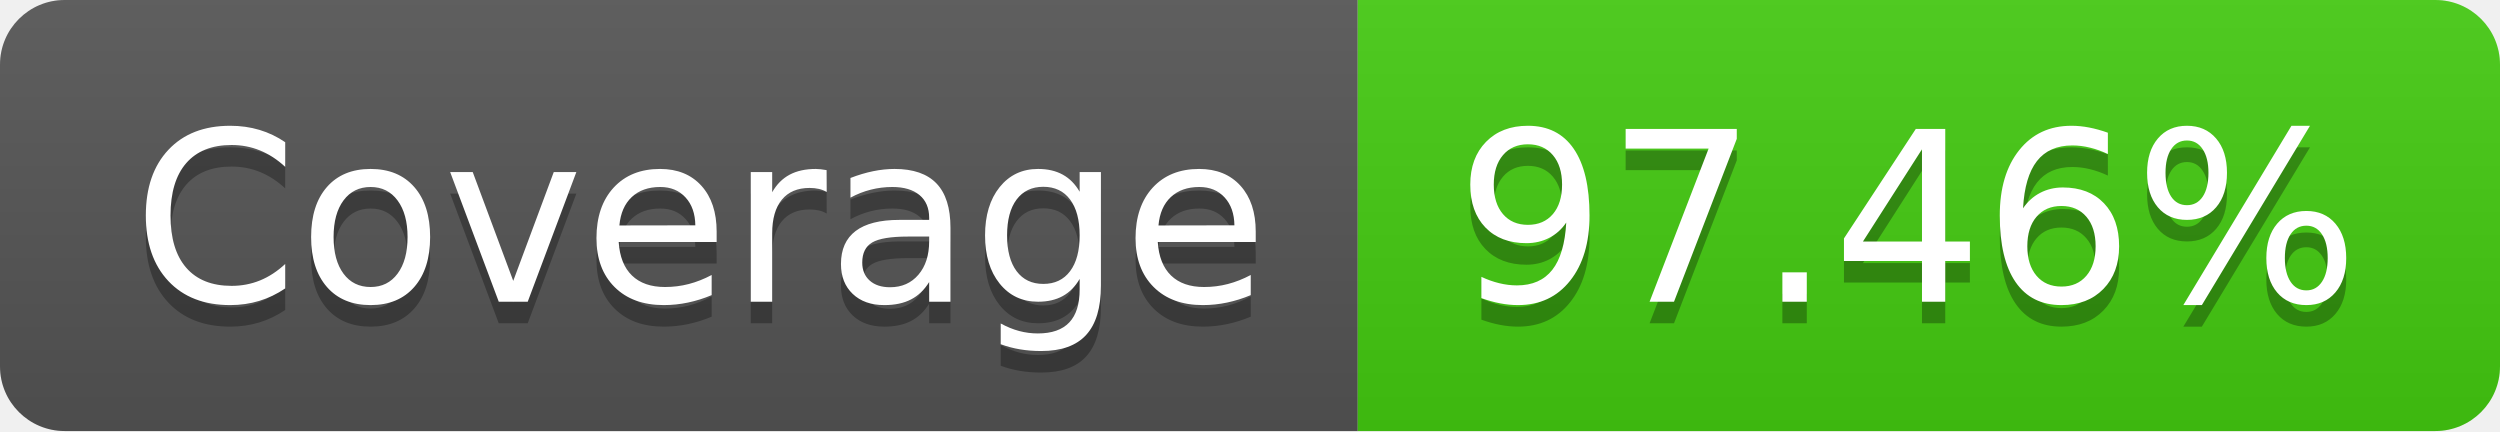
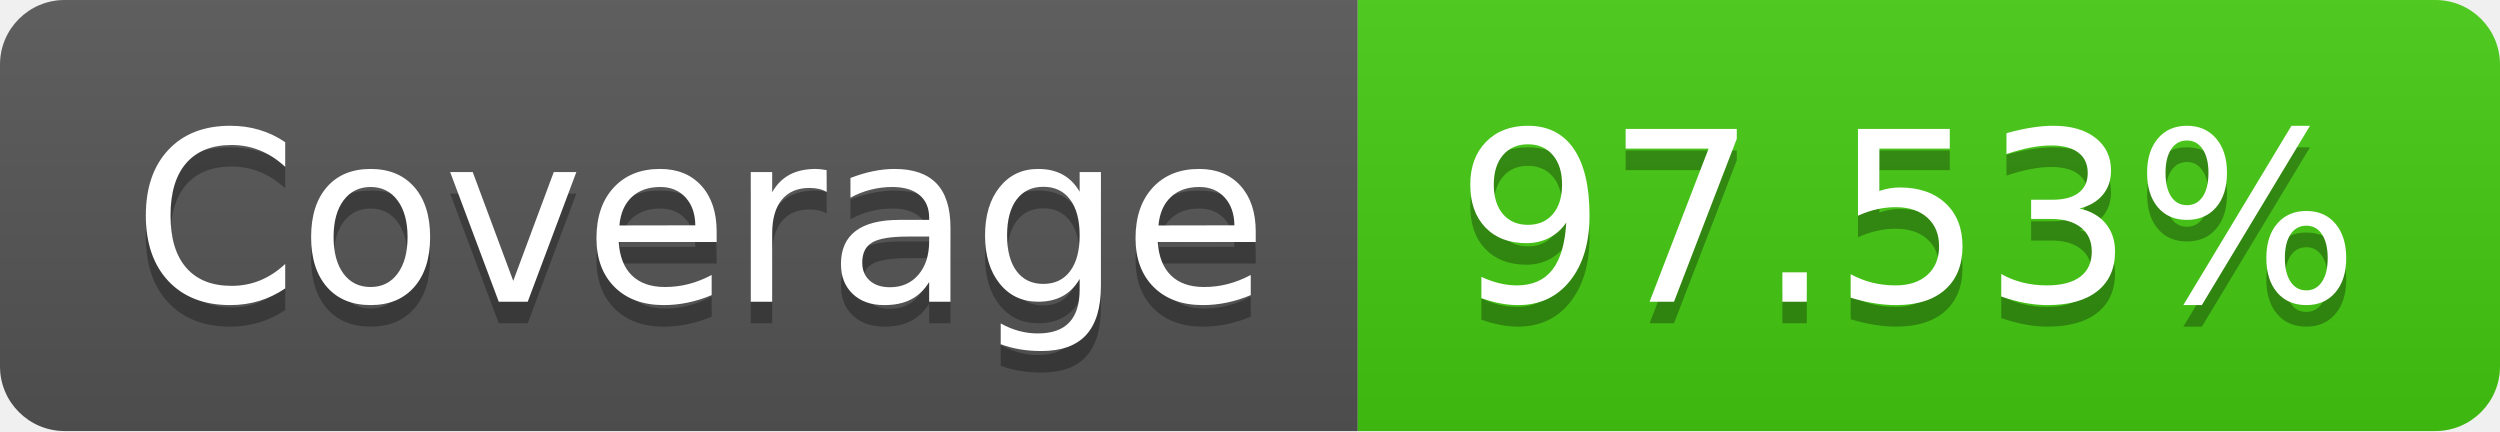
- <svg xmlns="http://www.w3.org/2000/svg" width="116" height="20" role="img" aria-label="Coverage: 97.46%">
+ <svg xmlns="http://www.w3.org/2000/svg" width="116" height="20" role="img" aria-label="Coverage: 97.53%">
  <linearGradient id="s" x2="0" y2="100%">
    <stop offset="0" stop-color="#bbb" stop-opacity=".1" />
    <stop offset="1" stop-opacity=".1" />
  </linearGradient>
  <clipPath id="r">
    <rect width="116" height="20" rx="3" fill="#fff" />
  </clipPath>
  <g clip-path="url(#r)">
    <rect width="63" height="20" fill="#555" />
    <rect x="63" width="53" height="20" fill="#4c1" />
    <rect width="116" height="20" fill="url(#s)" />
  </g>
  <g fill="#fff" text-anchor="middle" font-family="Verdana,Geneva,DejaVu Sans,sans-serif" text-rendering="geometricPrecision" font-size="110">
    <text aria-hidden="true" x="325" y="150" fill="#010101" fill-opacity=".3" transform="scale(.1)" textLength="530">Coverage</text>
    <text x="325" y="140" transform="scale(.1)" fill="#fff" textLength="530">Coverage</text>
-     <text aria-hidden="true" x="885" y="150" fill="#010101" fill-opacity=".3" transform="scale(.1)" textLength="430">97.46%</text>
-     <text x="885" y="140" transform="scale(.1)" fill="#fff" textLength="430">97.46%</text>
+     <text aria-hidden="true" x="885" y="150" fill="#010101" fill-opacity=".3" transform="scale(.1)" textLength="430">97.53%</text>
+     <text x="885" y="140" transform="scale(.1)" fill="#fff" textLength="430">97.53%</text>
  </g>
</svg>
